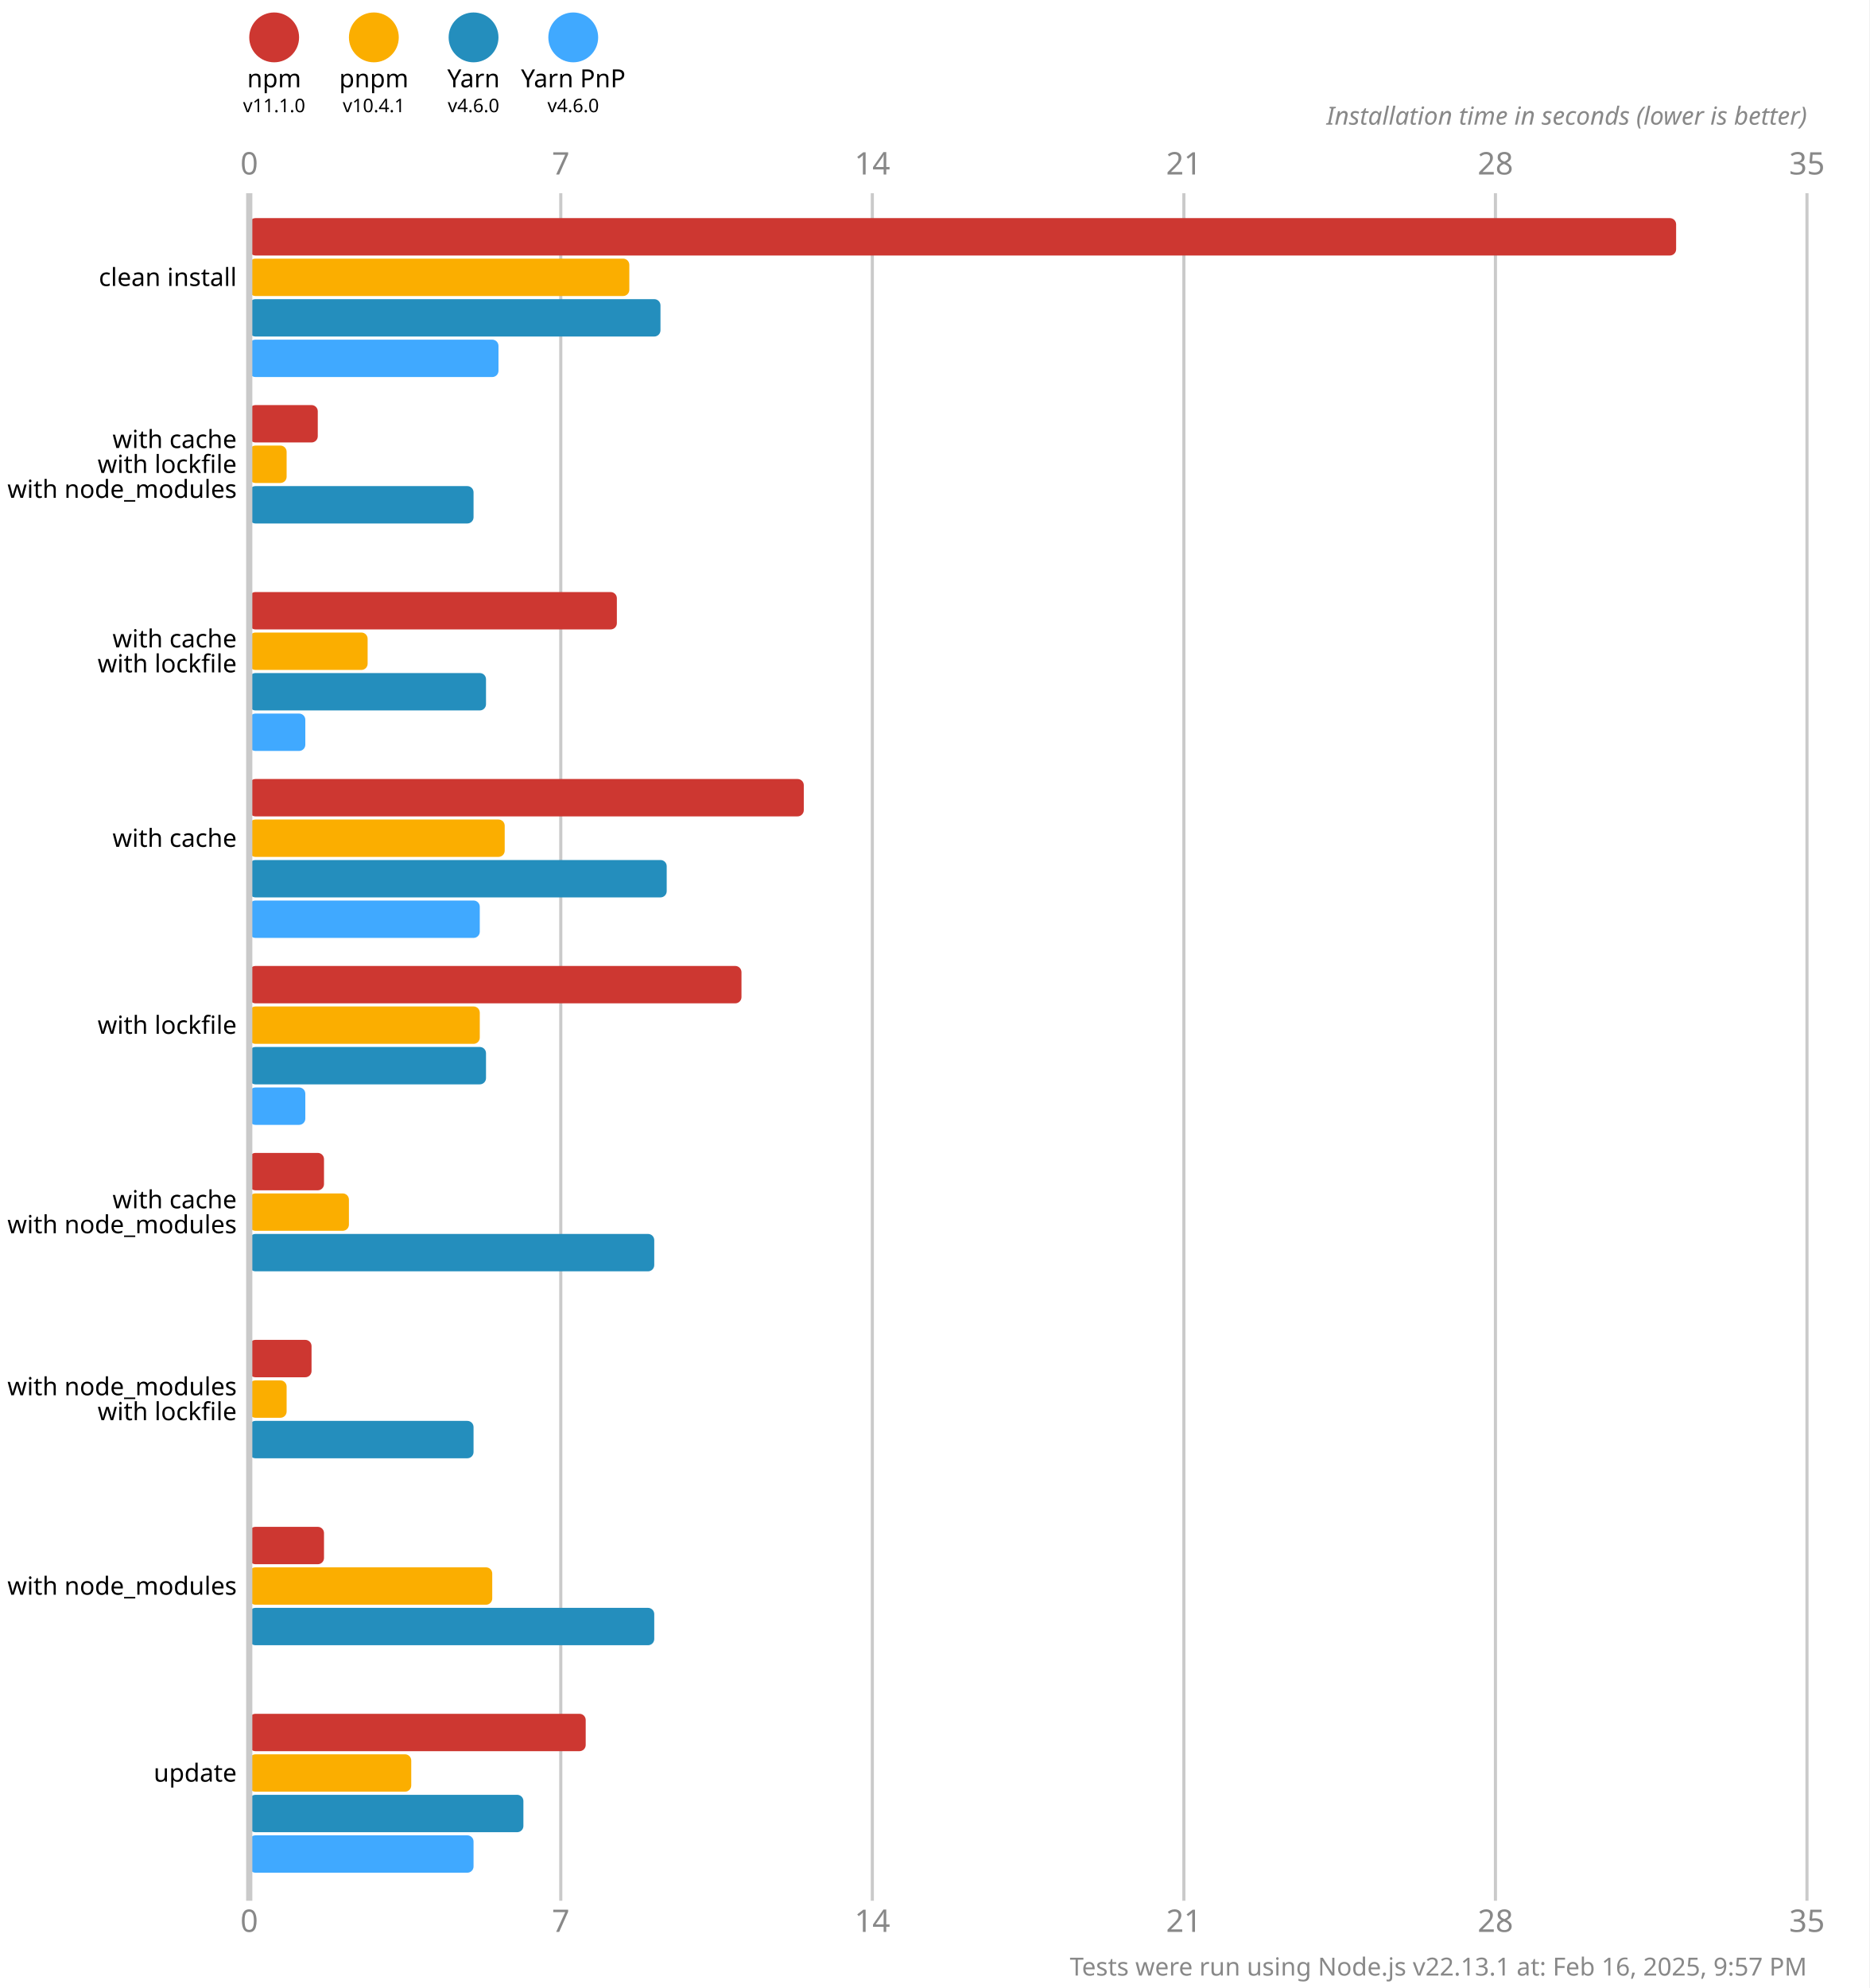
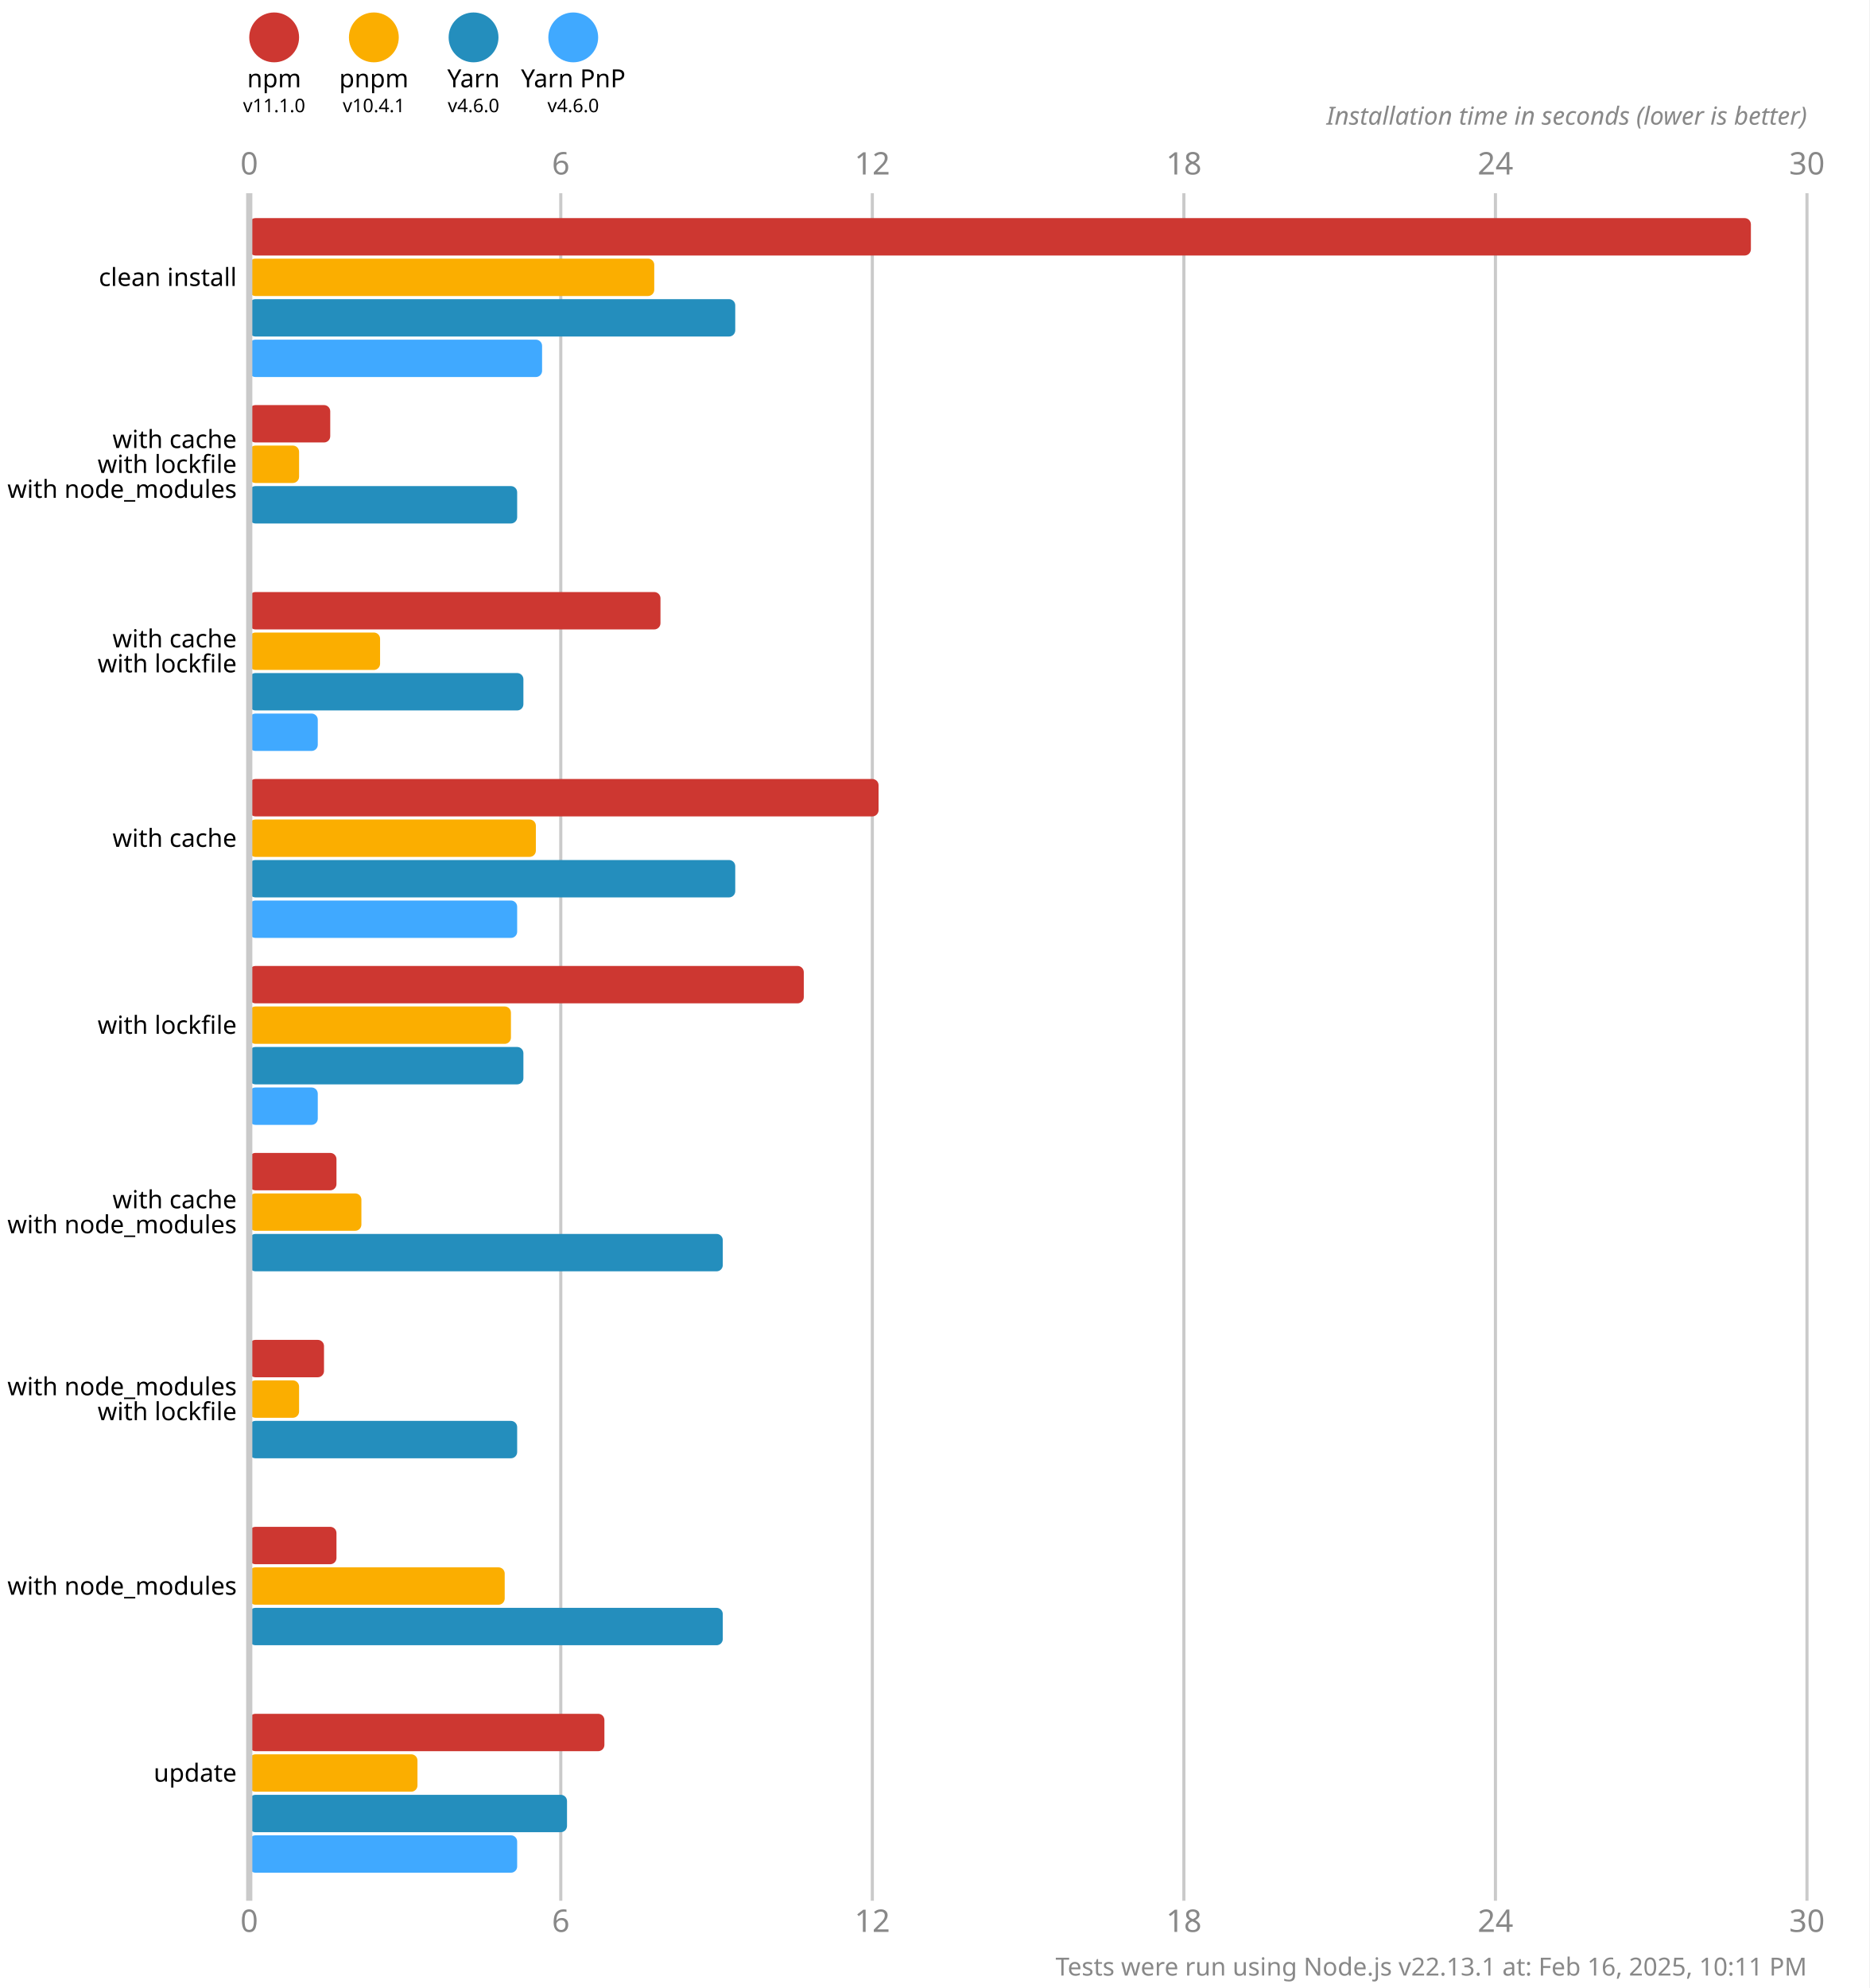
<svg xmlns="http://www.w3.org/2000/svg" version="1.1" viewBox="0 0 300 319">
  <style>
    .font { font-family: sans-serif; }
    .s3 { font-size: 3px; }
    .s4 { font-size: 4px; }
    .s5 { font-size: 5px; }
    .line { stroke: #cacaca; }
    .width { stroke-width: 0.5; }
    .text { fill: #888; }
  </style>
  <rect x="0" y="0" width="300" height="319" fill="#fff" />
  <circle cx="44" cy="6" r="4" fill="#cd3731" />
  <text x="44" y="14" class="font s4" text-anchor="middle">npm</text>
  <text x="44" y="18" class="font s3" text-anchor="middle">v11.1.0</text>
  <circle cx="60" cy="6" r="4" fill="#fbae00" />
  <text x="60" y="14" class="font s4" text-anchor="middle">pnpm</text>
  <text x="60" y="18" class="font s3" text-anchor="middle">v10.4.1</text>
  <circle cx="76" cy="6" r="4" fill="#248ebd" />
  <text x="76" y="14" class="font s4" text-anchor="middle">Yarn</text>
  <text x="76" y="18" class="font s3" text-anchor="middle">v4.6.0</text>
  <circle cx="92" cy="6" r="4" fill="#40a9ff" />
  <text x="92" y="14" class="font s4" text-anchor="middle">Yarn PnP</text>
  <text x="92" y="18" class="font s3" text-anchor="middle">v4.6.0</text>
  <text x="40" y="28" class="font s5 text" text-anchor="middle">0</text>
  <text x="40" y="310" class="font s5 text" text-anchor="middle">0</text>
  <line x1="90" y1="31" x2="90" y2="305" class="line width" />
-   <text x="90" y="28" class="font s5 text" text-anchor="middle">7</text>
-   <text x="90" y="310" class="font s5 text" text-anchor="middle">7</text>
+   <text x="90" y="28" class="font s5 text" text-anchor="middle">6</text>
+   <text x="90" y="310" class="font s5 text" text-anchor="middle">6</text>
  <line x1="140" y1="31" x2="140" y2="305" class="line width" />
-   <text x="140" y="28" class="font s5 text" text-anchor="middle">14</text>
-   <text x="140" y="310" class="font s5 text" text-anchor="middle">14</text>
+   <text x="140" y="28" class="font s5 text" text-anchor="middle">12</text>
+   <text x="140" y="310" class="font s5 text" text-anchor="middle">12</text>
  <line x1="190" y1="31" x2="190" y2="305" class="line width" />
-   <text x="190" y="28" class="font s5 text" text-anchor="middle">21</text>
-   <text x="190" y="310" class="font s5 text" text-anchor="middle">21</text>
+   <text x="190" y="28" class="font s5 text" text-anchor="middle">18</text>
+   <text x="190" y="310" class="font s5 text" text-anchor="middle">18</text>
  <line x1="240" y1="31" x2="240" y2="305" class="line width" />
-   <text x="240" y="28" class="font s5 text" text-anchor="middle">28</text>
-   <text x="240" y="310" class="font s5 text" text-anchor="middle">28</text>
+   <text x="240" y="28" class="font s5 text" text-anchor="middle">24</text>
+   <text x="240" y="310" class="font s5 text" text-anchor="middle">24</text>
  <line x1="290" y1="31" x2="290" y2="305" class="line width" />
-   <text x="290" y="28" class="font s5 text" text-anchor="middle">35</text>
-   <text x="290" y="310" class="font s5 text" text-anchor="middle">35</text>
+   <text x="290" y="28" class="font s5 text" text-anchor="middle">30</text>
+   <text x="290" y="310" class="font s5 text" text-anchor="middle">30</text>
  <text x="290" y="20" class="font s4 text" font-style="italic" text-anchor="end">Installation time in seconds (lower is better)</text>
-   <rect x="40" y="35" width="229" height="6" fill="#cd3731" rx="1" ry="1" />
-   <rect x="40" y="41.5" width="61" height="6" fill="#fbae00" rx="1" ry="1" />
-   <rect x="40" y="48" width="66" height="6" fill="#248ebd" rx="1" ry="1" />
-   <rect x="40" y="54.5" width="40" height="6" fill="#40a9ff" rx="1" ry="1" />
-   <rect x="40" y="65" width="11" height="6" fill="#cd3731" rx="1" ry="1" />
-   <rect x="40" y="71.5" width="6" height="6" fill="#fbae00" rx="1" ry="1" />
-   <rect x="40" y="78" width="36" height="6" fill="#248ebd" rx="1" ry="1" />
+   <rect x="40" y="35" width="241" height="6" fill="#cd3731" rx="1" ry="1" />
+   <rect x="40" y="41.5" width="65" height="6" fill="#fbae00" rx="1" ry="1" />
+   <rect x="40" y="48" width="78" height="6" fill="#248ebd" rx="1" ry="1" />
+   <rect x="40" y="54.5" width="47" height="6" fill="#40a9ff" rx="1" ry="1" />
+   <rect x="40" y="65" width="13" height="6" fill="#cd3731" rx="1" ry="1" />
+   <rect x="40" y="71.5" width="8" height="6" fill="#fbae00" rx="1" ry="1" />
+   <rect x="40" y="78" width="43" height="6" fill="#248ebd" rx="1" ry="1" />
  <rect x="40" y="84.5" width="0" height="6" fill="#40a9ff" rx="1" ry="1" />
-   <rect x="40" y="95" width="59" height="6" fill="#cd3731" rx="1" ry="1" />
-   <rect x="40" y="101.5" width="19" height="6" fill="#fbae00" rx="1" ry="1" />
-   <rect x="40" y="108" width="38" height="6" fill="#248ebd" rx="1" ry="1" />
-   <rect x="40" y="114.5" width="9" height="6" fill="#40a9ff" rx="1" ry="1" />
-   <rect x="40" y="125" width="89" height="6" fill="#cd3731" rx="1" ry="1" />
-   <rect x="40" y="131.5" width="41" height="6" fill="#fbae00" rx="1" ry="1" />
-   <rect x="40" y="138" width="67" height="6" fill="#248ebd" rx="1" ry="1" />
-   <rect x="40" y="144.5" width="37" height="6" fill="#40a9ff" rx="1" ry="1" />
-   <rect x="40" y="155" width="79" height="6" fill="#cd3731" rx="1" ry="1" />
-   <rect x="40" y="161.5" width="37" height="6" fill="#fbae00" rx="1" ry="1" />
-   <rect x="40" y="168" width="38" height="6" fill="#248ebd" rx="1" ry="1" />
-   <rect x="40" y="174.5" width="9" height="6" fill="#40a9ff" rx="1" ry="1" />
-   <rect x="40" y="185" width="12" height="6" fill="#cd3731" rx="1" ry="1" />
-   <rect x="40" y="191.5" width="16" height="6" fill="#fbae00" rx="1" ry="1" />
-   <rect x="40" y="198" width="65" height="6" fill="#248ebd" rx="1" ry="1" />
+   <rect x="40" y="95" width="66" height="6" fill="#cd3731" rx="1" ry="1" />
+   <rect x="40" y="101.5" width="21" height="6" fill="#fbae00" rx="1" ry="1" />
+   <rect x="40" y="108" width="44" height="6" fill="#248ebd" rx="1" ry="1" />
+   <rect x="40" y="114.5" width="11" height="6" fill="#40a9ff" rx="1" ry="1" />
+   <rect x="40" y="125" width="101" height="6" fill="#cd3731" rx="1" ry="1" />
+   <rect x="40" y="131.5" width="46" height="6" fill="#fbae00" rx="1" ry="1" />
+   <rect x="40" y="138" width="78" height="6" fill="#248ebd" rx="1" ry="1" />
+   <rect x="40" y="144.5" width="43" height="6" fill="#40a9ff" rx="1" ry="1" />
+   <rect x="40" y="155" width="89" height="6" fill="#cd3731" rx="1" ry="1" />
+   <rect x="40" y="161.5" width="42" height="6" fill="#fbae00" rx="1" ry="1" />
+   <rect x="40" y="168" width="44" height="6" fill="#248ebd" rx="1" ry="1" />
+   <rect x="40" y="174.5" width="11" height="6" fill="#40a9ff" rx="1" ry="1" />
+   <rect x="40" y="185" width="14" height="6" fill="#cd3731" rx="1" ry="1" />
+   <rect x="40" y="191.5" width="18" height="6" fill="#fbae00" rx="1" ry="1" />
+   <rect x="40" y="198" width="76" height="6" fill="#248ebd" rx="1" ry="1" />
  <rect x="40" y="204.5" width="0" height="6" fill="#40a9ff" rx="1" ry="1" />
-   <rect x="40" y="215" width="10" height="6" fill="#cd3731" rx="1" ry="1" />
-   <rect x="40" y="221.5" width="6" height="6" fill="#fbae00" rx="1" ry="1" />
-   <rect x="40" y="228" width="36" height="6" fill="#248ebd" rx="1" ry="1" />
+   <rect x="40" y="215" width="12" height="6" fill="#cd3731" rx="1" ry="1" />
+   <rect x="40" y="221.5" width="8" height="6" fill="#fbae00" rx="1" ry="1" />
+   <rect x="40" y="228" width="43" height="6" fill="#248ebd" rx="1" ry="1" />
  <rect x="40" y="234.5" width="0" height="6" fill="#40a9ff" rx="1" ry="1" />
-   <rect x="40" y="245" width="12" height="6" fill="#cd3731" rx="1" ry="1" />
-   <rect x="40" y="251.5" width="39" height="6" fill="#fbae00" rx="1" ry="1" />
-   <rect x="40" y="258" width="65" height="6" fill="#248ebd" rx="1" ry="1" />
+   <rect x="40" y="245" width="14" height="6" fill="#cd3731" rx="1" ry="1" />
+   <rect x="40" y="251.5" width="41" height="6" fill="#fbae00" rx="1" ry="1" />
+   <rect x="40" y="258" width="76" height="6" fill="#248ebd" rx="1" ry="1" />
  <rect x="40" y="264.5" width="0" height="6" fill="#40a9ff" rx="1" ry="1" />
-   <rect x="40" y="275" width="54" height="6" fill="#cd3731" rx="1" ry="1" />
-   <rect x="40" y="281.5" width="26" height="6" fill="#fbae00" rx="1" ry="1" />
-   <rect x="40" y="288" width="44" height="6" fill="#248ebd" rx="1" ry="1" />
-   <rect x="40" y="294.5" width="36" height="6" fill="#40a9ff" rx="1" ry="1" />
+   <rect x="40" y="275" width="57" height="6" fill="#cd3731" rx="1" ry="1" />
+   <rect x="40" y="281.5" width="27" height="6" fill="#fbae00" rx="1" ry="1" />
+   <rect x="40" y="288" width="51" height="6" fill="#248ebd" rx="1" ry="1" />
+   <rect x="40" y="294.5" width="43" height="6" fill="#40a9ff" rx="1" ry="1" />
  <line x1="40" y1="31" x2="40" y2="305" class="line" />
  <text x="38" y="44.5" class="font s4" dominant-baseline="middle" text-anchor="end">clean install</text>
  <text x="38" y="70.5" class="font s4" dominant-baseline="middle" text-anchor="end">with cache</text>
  <text x="38" y="74.5" class="font s4" dominant-baseline="middle" text-anchor="end">with lockfile</text>
  <text x="38" y="78.5" class="font s4" dominant-baseline="middle" text-anchor="end">with node_modules</text>
  <text x="38" y="102.5" class="font s4" dominant-baseline="middle" text-anchor="end">with cache</text>
  <text x="38" y="106.5" class="font s4" dominant-baseline="middle" text-anchor="end">with lockfile</text>
  <text x="38" y="134.5" class="font s4" dominant-baseline="middle" text-anchor="end">with cache</text>
  <text x="38" y="164.5" class="font s4" dominant-baseline="middle" text-anchor="end">with lockfile</text>
  <text x="38" y="192.5" class="font s4" dominant-baseline="middle" text-anchor="end">with cache</text>
  <text x="38" y="196.5" class="font s4" dominant-baseline="middle" text-anchor="end">with node_modules</text>
  <text x="38" y="222.5" class="font s4" dominant-baseline="middle" text-anchor="end">with node_modules</text>
  <text x="38" y="226.5" class="font s4" dominant-baseline="middle" text-anchor="end">with lockfile</text>
  <text x="38" y="254.5" class="font s4" dominant-baseline="middle" text-anchor="end">with node_modules</text>
  <text x="38" y="284.5" class="font s4" dominant-baseline="middle" text-anchor="end">update</text>
-   <text x="290" y="317" class="font s4 text" text-anchor="end">Tests were run using Node.js v22.13.1 at: Feb 16, 2025, 9:57 PM</text>
+   <text x="290" y="317" class="font s4 text" text-anchor="end">Tests were run using Node.js v22.13.1 at: Feb 16, 2025, 10:11 PM</text>
</svg>
